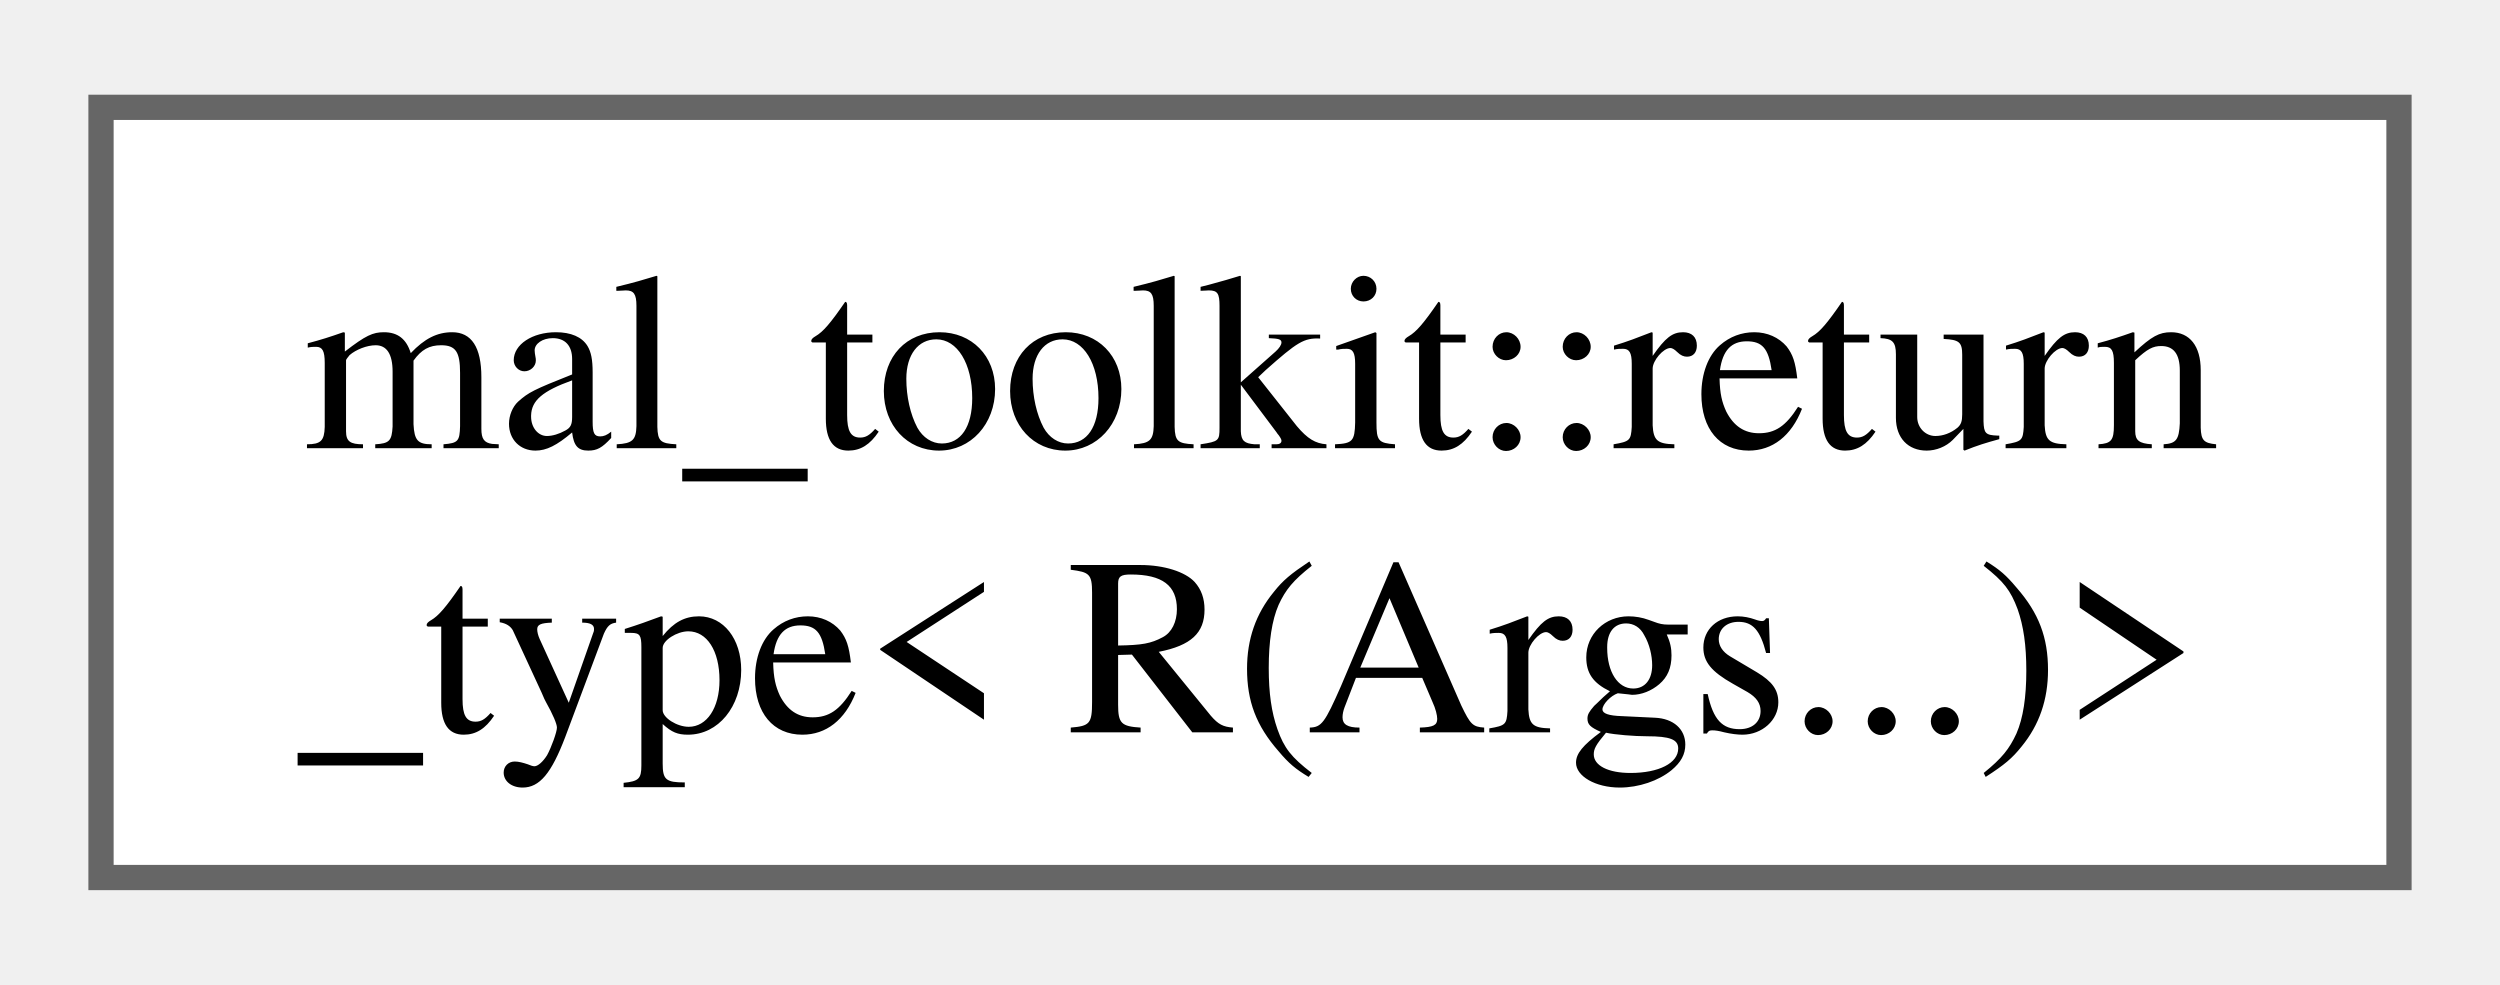
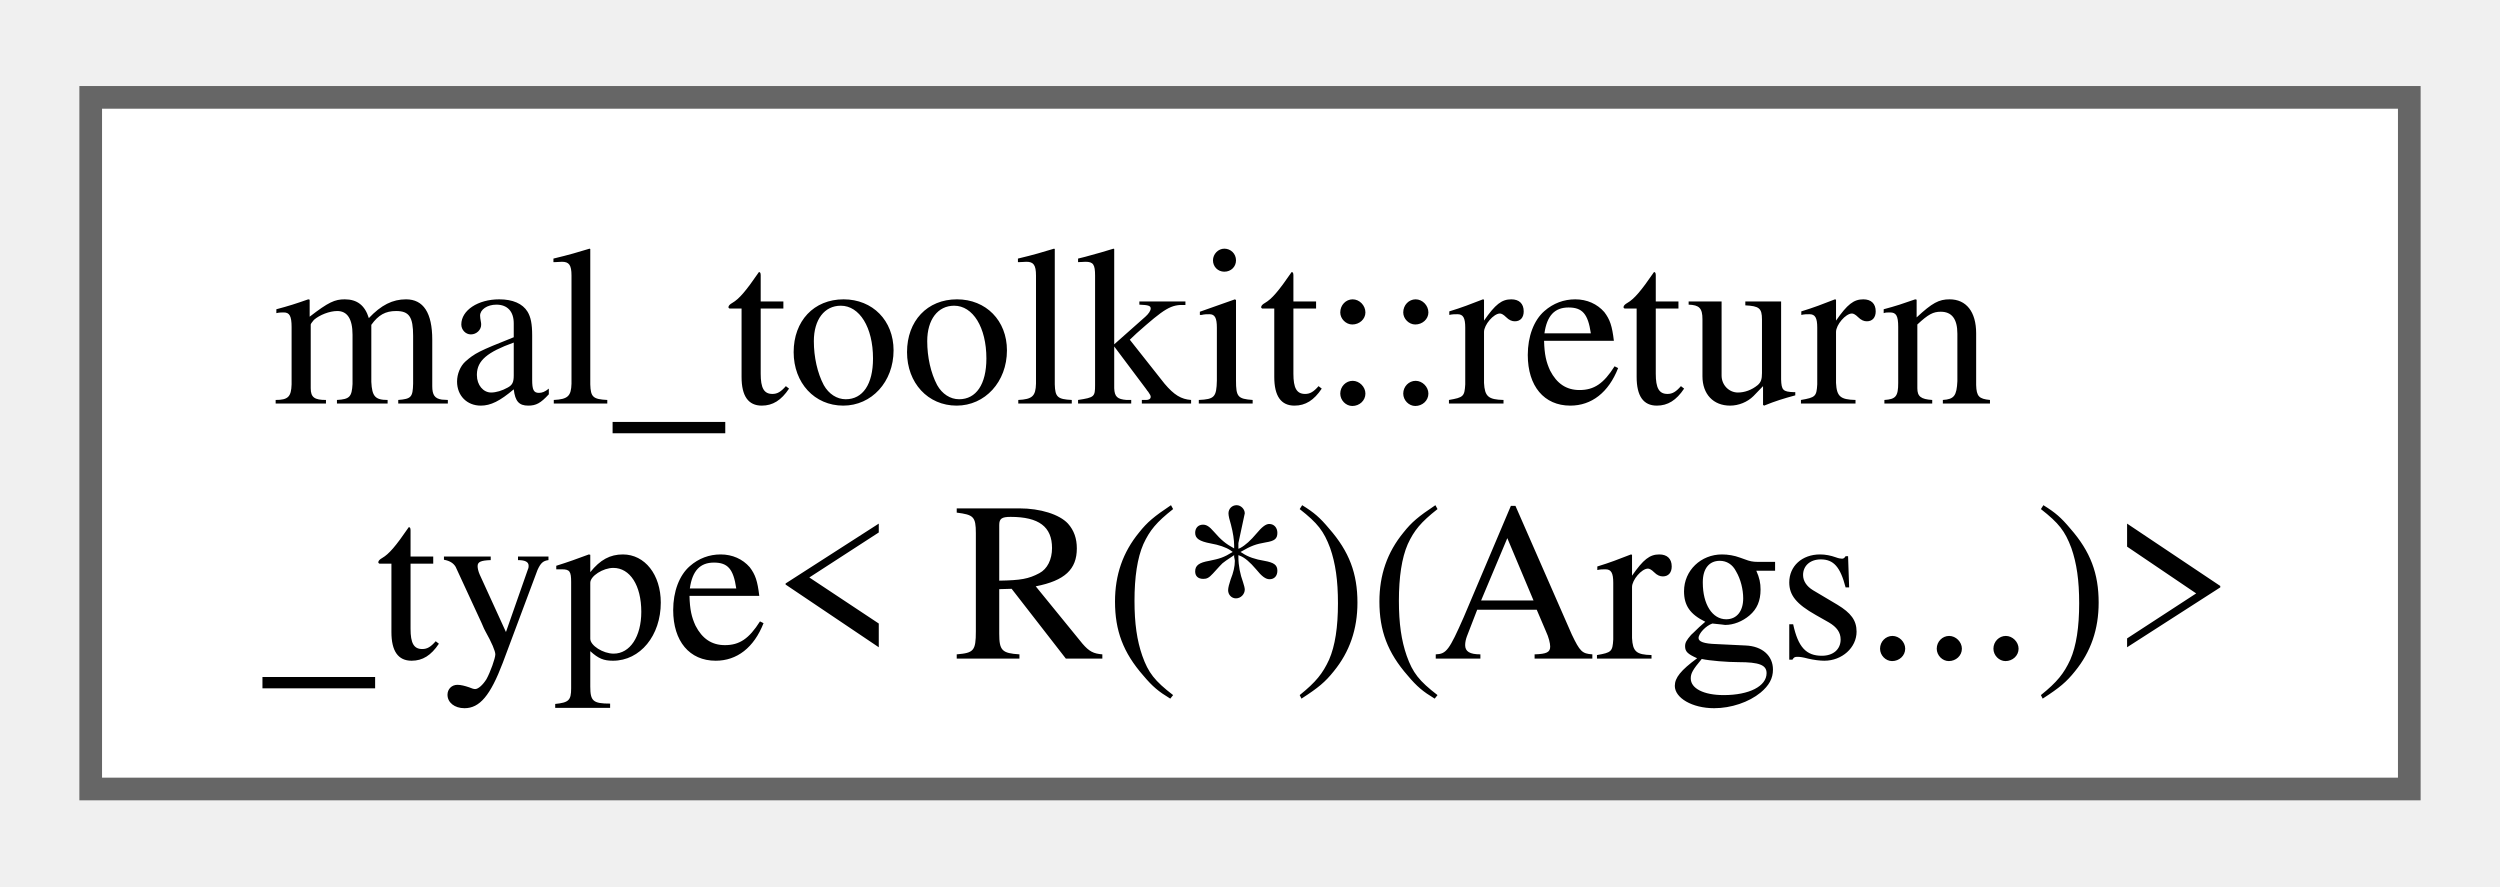
- <svg xmlns="http://www.w3.org/2000/svg" xmlns:xlink="http://www.w3.org/1999/xlink" width="99pt" height="39pt" viewBox="0.00 0.00 99.00 38.50">
+ <svg xmlns="http://www.w3.org/2000/svg" xmlns:xlink="http://www.w3.org/1999/xlink" width="110pt" height="39pt" viewBox="0.00 0.00 110.25 38.50">
  <g id="graph0" class="graph" transform="scale(1 1) rotate(0) translate(4 34.5)">
    <g id="Node000000" class="node">
      <g id="a_Node000000">
-         <a xlink:href="da/dbf/structmal__toolkit_1_1return__type_3_01_r_07_args_8_8_8_08_4.html" target="_top" xlink:title=" ">
-           <polygon fill="white" stroke="#666666" points="91,-30.5 0,-30.5 0,0 91,0 91,-30.5" />
+         <a xlink:href="dd/dc6/structmal__toolkit_1_1return__type_3_01_r_07_5_08_07_args_8_8_8_08_4.html" target="_top" xlink:title=" ">
+           <polygon fill="white" stroke="#666666" points="102.25,-30.5 0,-30.5 0,0 102.25,0 102.25,-30.5" />
          <text text-anchor="start" x="8" y="-17" font-family="Times,serif" font-size="10.00">mal_toolkit::return</text>
-           <text text-anchor="middle" x="45.5" y="-5.75" font-family="Times,serif" font-size="10.00">_type&lt; R(Args...)&gt;</text>
+           <text text-anchor="middle" x="51.12" y="-5.75" font-family="Times,serif" font-size="10.00">_type&lt; R(*)(Args...)&gt;</text>
        </a>
      </g>
    </g>
  </g>
</svg>
